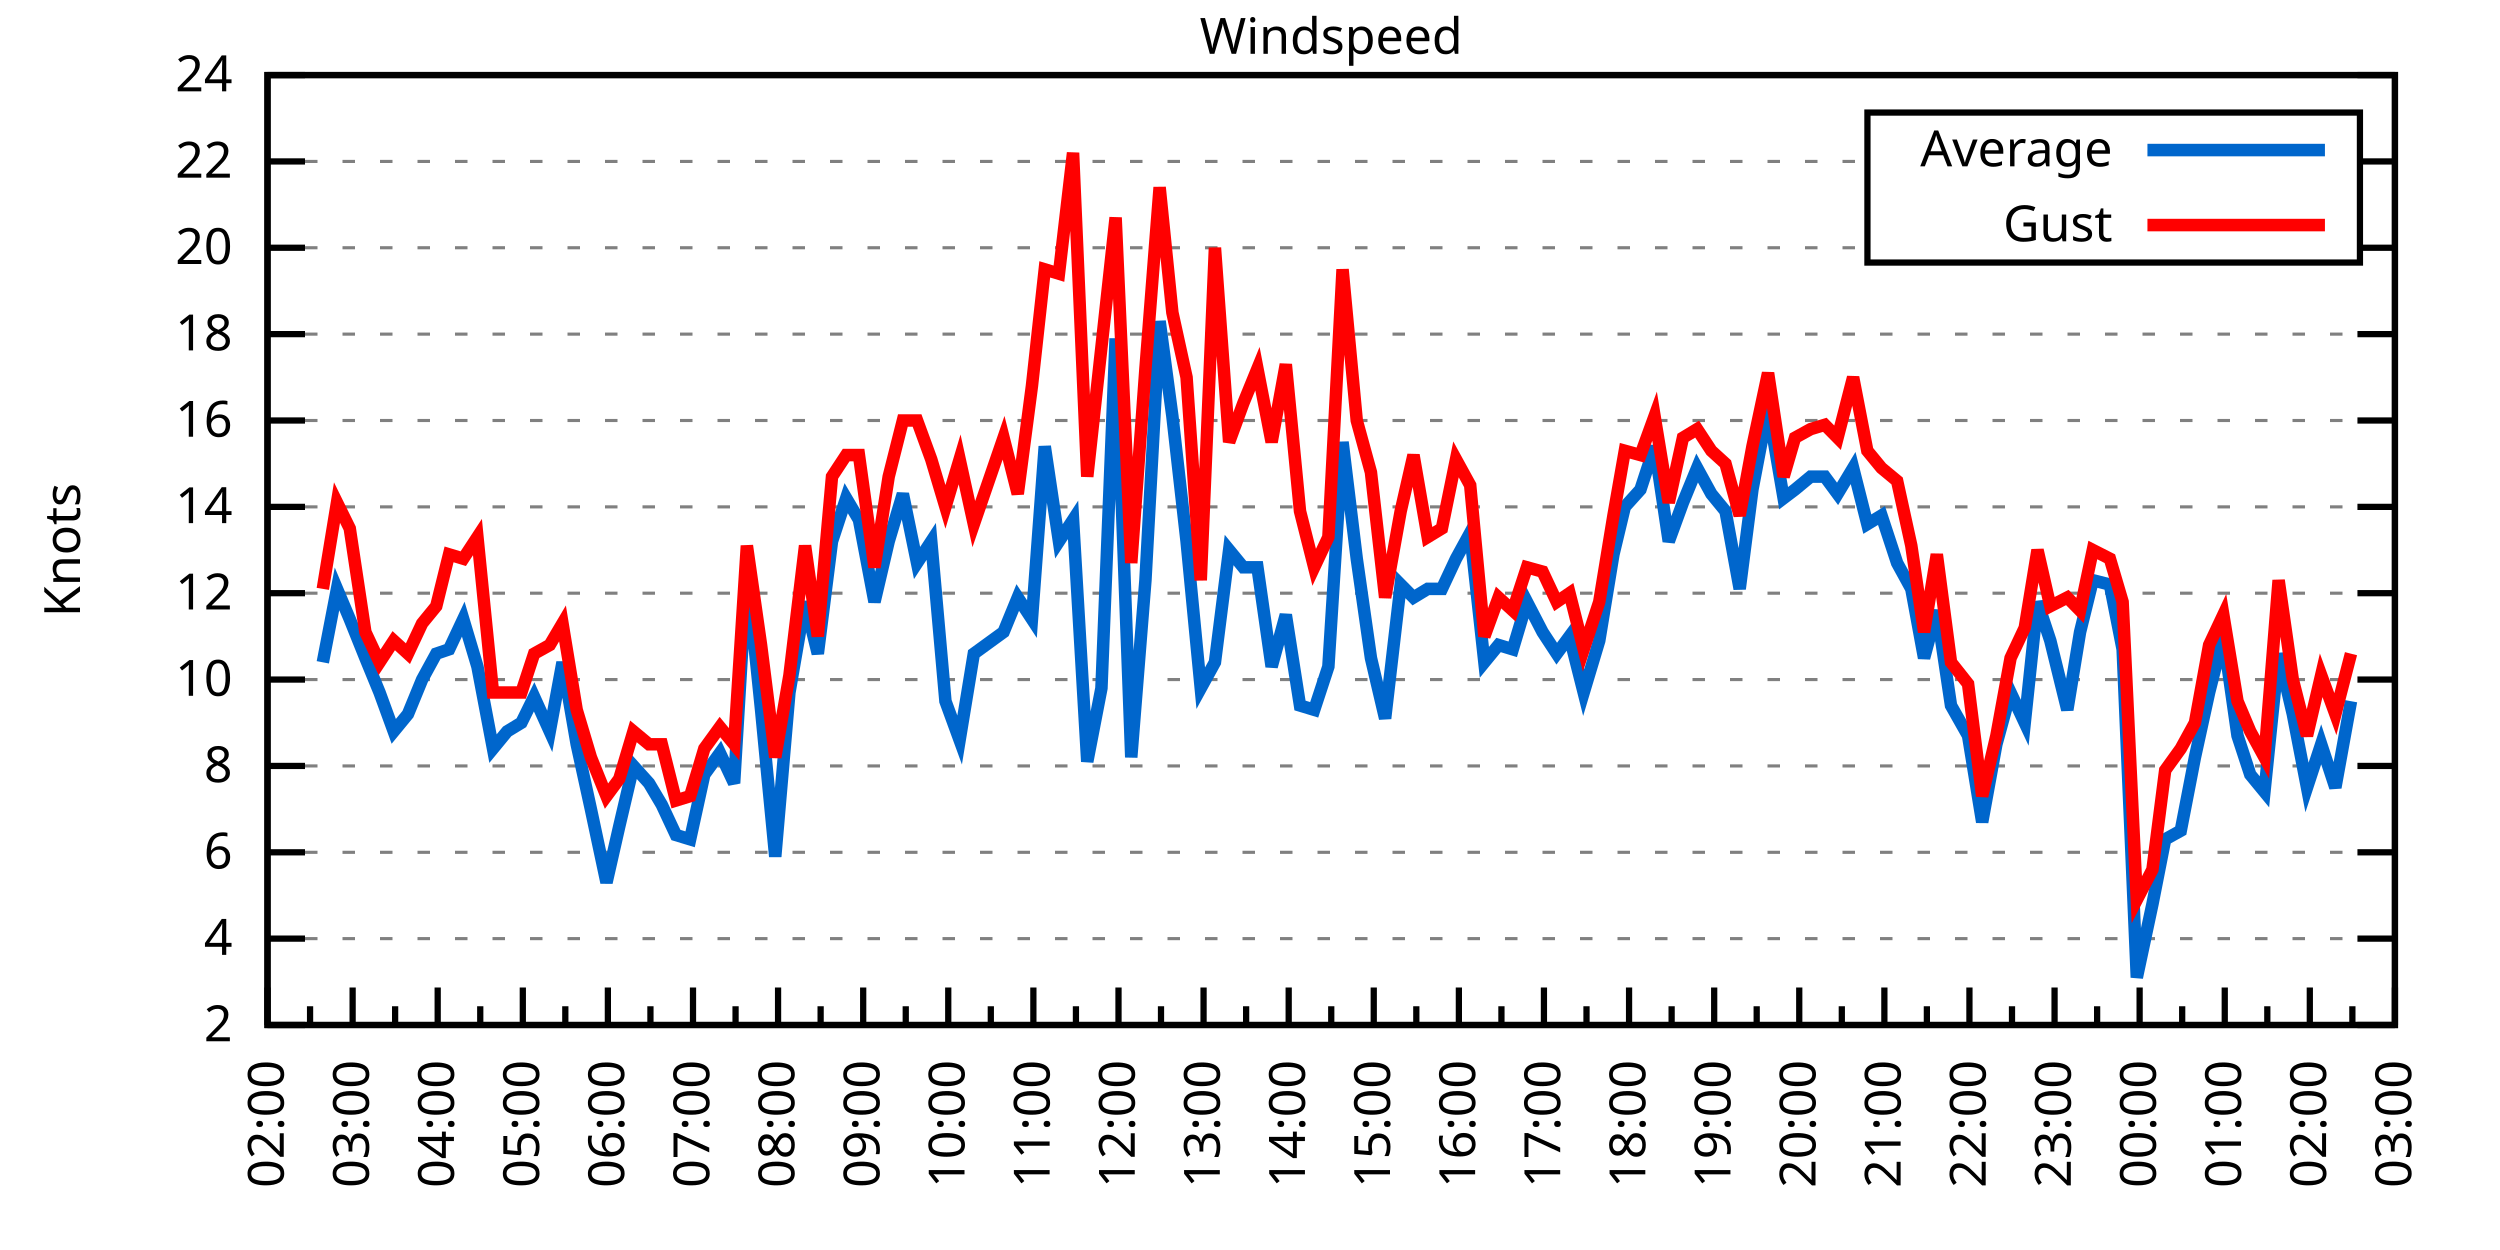
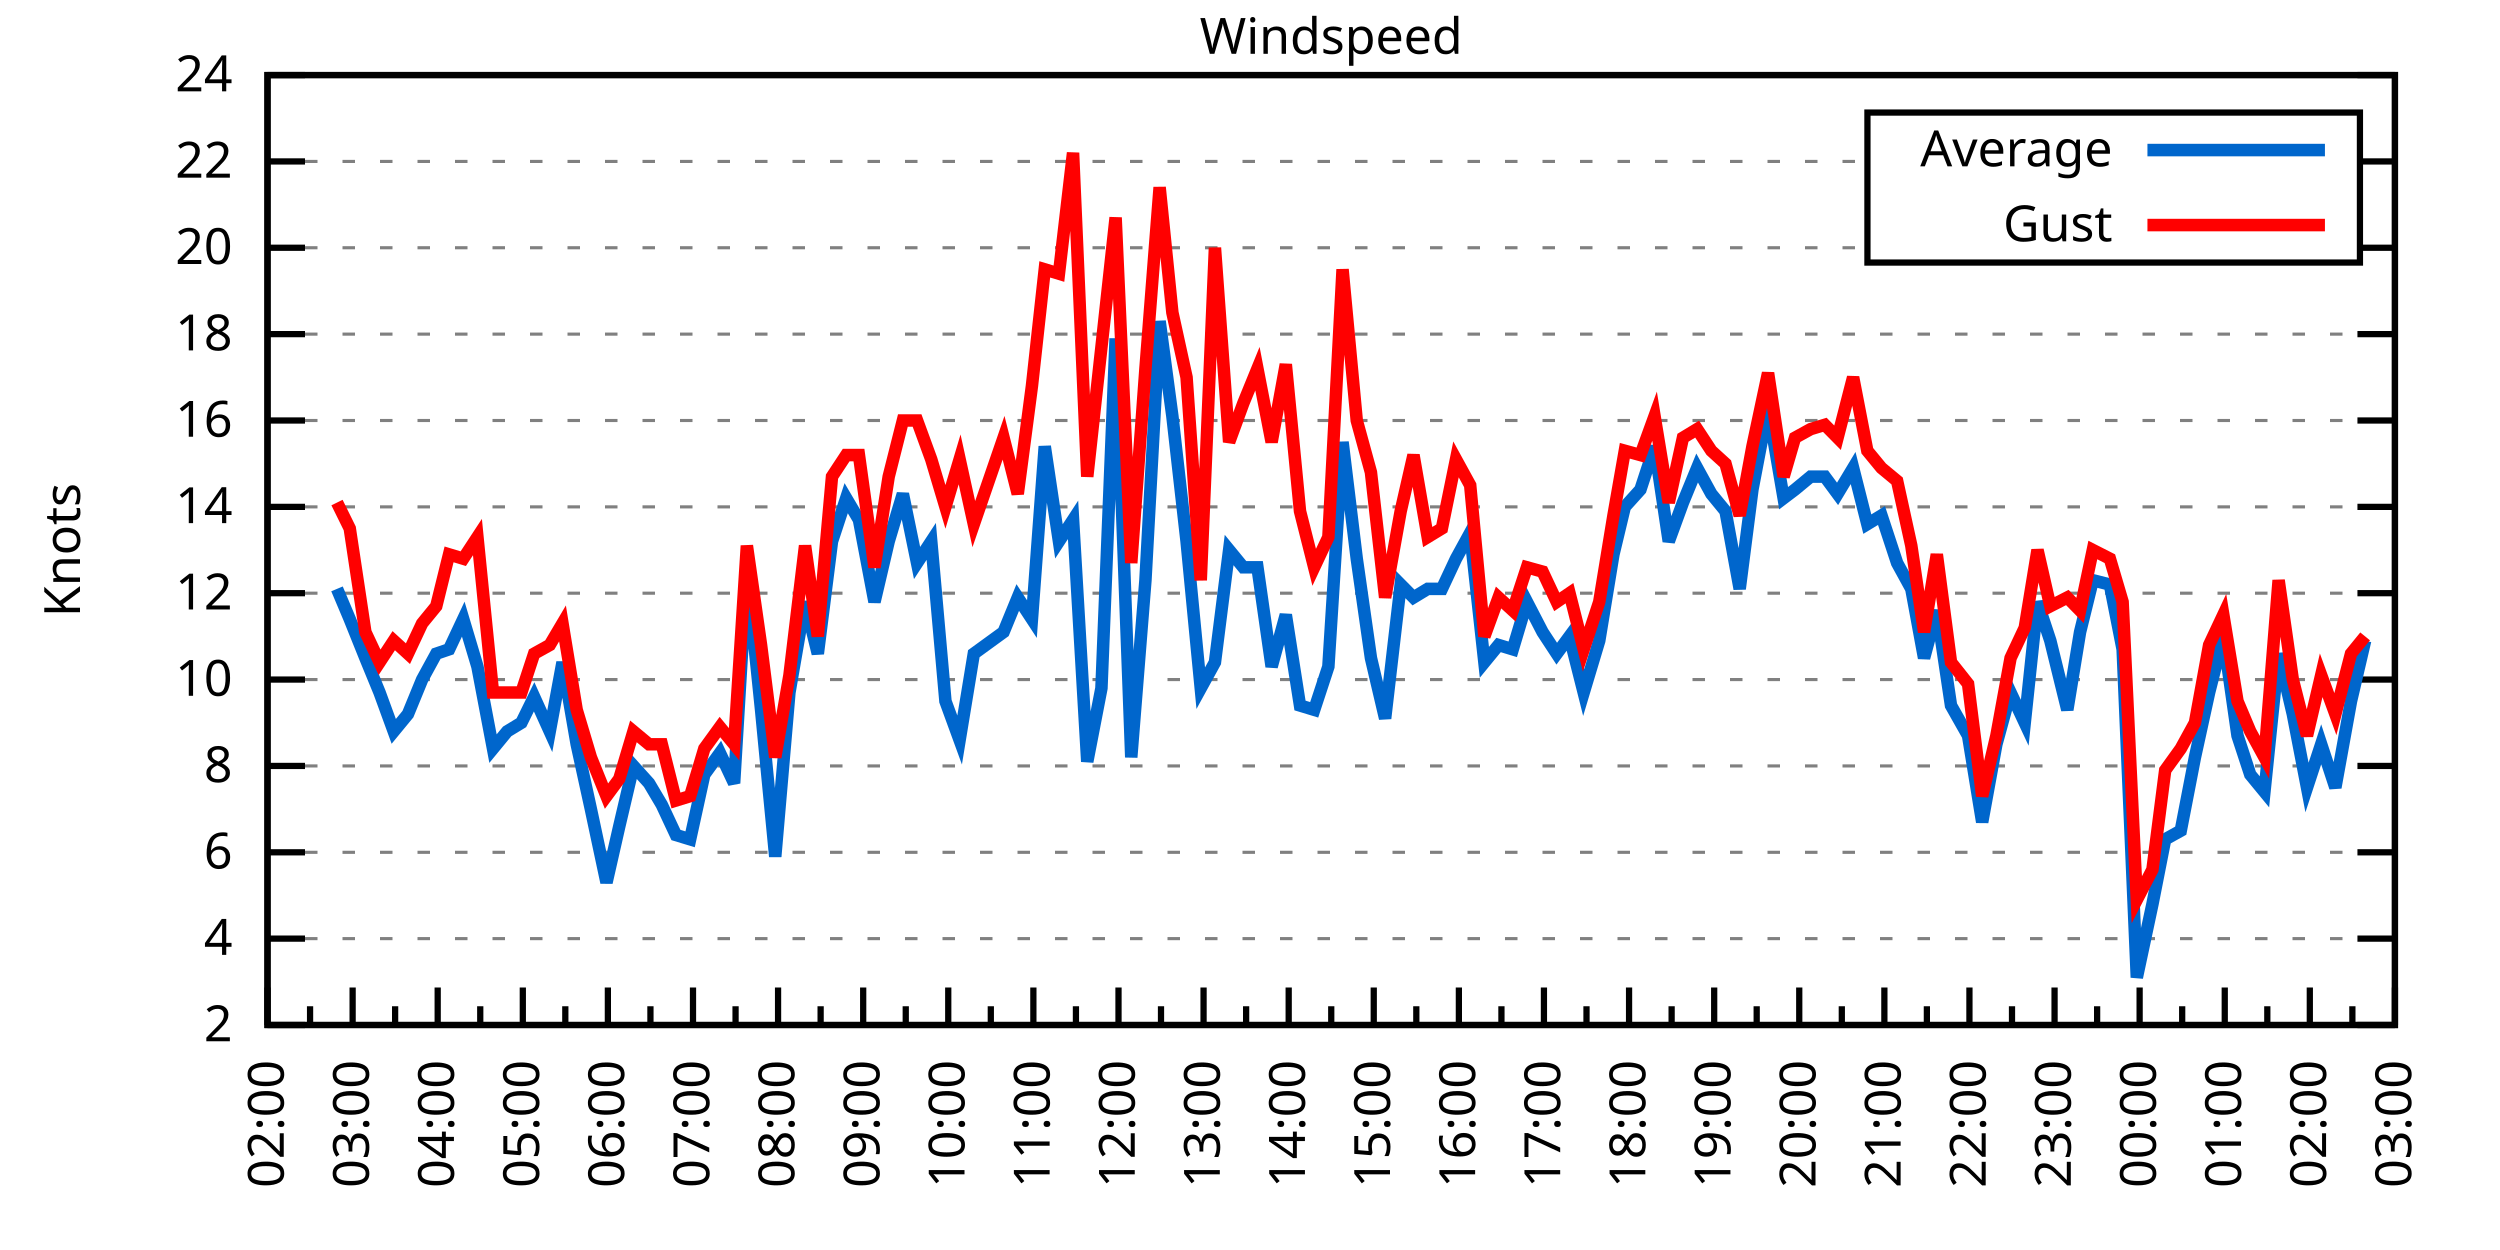
<svg xmlns="http://www.w3.org/2000/svg" xmlns:xlink="http://www.w3.org/1999/xlink" width="400" height="200" viewBox="0 0 400 200">
  <g id="gnuplot_canvas">
    <rect x="0" y="0" width="400" height="200" fill="none" />
    <defs>
      <circle id="gpDot" r="0.5" stroke-width="0.5" stroke="currentColor" />
      <path id="gpPt0" stroke-width="0.333" stroke="currentColor" d="M-1,0 h2 M0,-1 v2" />
      <path id="gpPt1" stroke-width="0.333" stroke="currentColor" d="M-1,-1 L1,1 M1,-1 L-1,1" />
      <path id="gpPt2" stroke-width="0.333" stroke="currentColor" d="M-1,0 L1,0 M0,-1 L0,1 M-1,-1 L1,1 M-1,1 L1,-1" />
      <rect id="gpPt3" stroke-width="0.333" stroke="currentColor" x="-1" y="-1" width="2" height="2" />
      <rect id="gpPt4" stroke-width="0.333" stroke="currentColor" fill="currentColor" x="-1" y="-1" width="2" height="2" />
      <circle id="gpPt5" stroke-width="0.333" stroke="currentColor" cx="0" cy="0" r="1" />
      <use xlink:href="#gpPt5" id="gpPt6" fill="currentColor" stroke="none" />
      <path id="gpPt7" stroke-width="0.333" stroke="currentColor" d="M0,-1.33 L-1.33,0.67 L1.33,0.67 z" />
      <use xlink:href="#gpPt7" id="gpPt8" fill="currentColor" stroke="none" />
      <use xlink:href="#gpPt7" id="gpPt9" stroke="currentColor" transform="rotate(180)" />
      <use xlink:href="#gpPt9" id="gpPt10" fill="currentColor" stroke="none" />
      <use xlink:href="#gpPt3" id="gpPt11" stroke="currentColor" transform="rotate(45)" />
      <use xlink:href="#gpPt11" id="gpPt12" fill="currentColor" stroke="none" />
      <path id="gpPt13" stroke-width="0.333" stroke="currentColor" d="M0,1.330 L1.265,0.411 L0.782,-1.067 L-0.782,-1.076 L-1.265,0.411 z" />
      <use xlink:href="#gpPt13" id="gpPt14" fill="currentColor" stroke="none" />
      <filter id="textbox" filterUnits="objectBoundingBox" x="0" y="0" height="1" width="1">
        <feFlood flood-color="white" flood-opacity="1" result="bgnd" />
        <feComposite in="SourceGraphic" in2="bgnd" operator="atop" />
      </filter>
      <filter id="greybox" filterUnits="objectBoundingBox" x="0" y="0" height="1" width="1">
        <feFlood flood-color="lightgrey" flood-opacity="1" result="grey" />
        <feComposite in="SourceGraphic" in2="grey" operator="atop" />
      </filter>
    </defs>
    <g fill="none" color="white" stroke="currentColor" stroke-width="1.00" stroke-linecap="butt" stroke-linejoin="miter">
</g>
    <g fill="none" color="black" stroke="currentColor" stroke-width="1.00" stroke-linecap="butt" stroke-linejoin="miter">
      <g stroke="none" shape-rendering="crispEdges">
        <polygon fill="rgb(255, 255, 255)" points="42.80,164.00 383.18,164.00 383.18,12.02 42.80,12.02 " />
      </g>
    </g>
    <g fill="none" color="black" stroke="currentColor" stroke-width="1.00" stroke-linecap="butt" stroke-linejoin="miter">
</g>
    <g fill="none" color="black" stroke="black" stroke-width="0.50" stroke-linecap="butt" stroke-linejoin="miter">
</g>
    <g fill="none" color="gray" stroke="currentColor" stroke-width="0.50" stroke-linecap="butt" stroke-linejoin="miter">
      <path stroke="gray" stroke-dasharray="2,4" class="gridline" d="M42.80,164.00 L383.19,164.00  " />
    </g>
    <g fill="none" color="gray" stroke="gray" stroke-width="1.00" stroke-linecap="butt" stroke-linejoin="miter">
</g>
    <g fill="none" color="black" stroke="currentColor" stroke-width="1.00" stroke-linecap="butt" stroke-linejoin="miter">
      <path stroke="black" d="M42.80,164.00 L48.80,164.00 M383.19,164.00 L377.19,164.00  " />
      <g transform="translate(37.20,166.60)" stroke="none" fill="black" font-family="Sans" font-size="8.00" text-anchor="end">
        <text>
          <tspan font-family="Sans"> 2</tspan>
        </text>
      </g>
    </g>
    <g fill="none" color="black" stroke="currentColor" stroke-width="1.00" stroke-linecap="butt" stroke-linejoin="miter">
</g>
    <g fill="none" color="black" stroke="black" stroke-width="0.50" stroke-linecap="butt" stroke-linejoin="miter">
</g>
    <g fill="none" color="gray" stroke="currentColor" stroke-width="0.50" stroke-linecap="butt" stroke-linejoin="miter">
      <path stroke="gray" stroke-dasharray="2,4" class="gridline" d="M42.80,150.18 L383.19,150.18  " />
    </g>
    <g fill="none" color="gray" stroke="gray" stroke-width="1.00" stroke-linecap="butt" stroke-linejoin="miter">
</g>
    <g fill="none" color="black" stroke="currentColor" stroke-width="1.00" stroke-linecap="butt" stroke-linejoin="miter">
      <path stroke="black" d="M42.80,150.18 L48.80,150.18 M383.19,150.18 L377.19,150.18  " />
      <g transform="translate(37.20,152.78)" stroke="none" fill="black" font-family="Sans" font-size="8.00" text-anchor="end">
        <text>
          <tspan font-family="Sans"> 4</tspan>
        </text>
      </g>
    </g>
    <g fill="none" color="black" stroke="currentColor" stroke-width="1.00" stroke-linecap="butt" stroke-linejoin="miter">
</g>
    <g fill="none" color="black" stroke="black" stroke-width="0.50" stroke-linecap="butt" stroke-linejoin="miter">
</g>
    <g fill="none" color="gray" stroke="currentColor" stroke-width="0.50" stroke-linecap="butt" stroke-linejoin="miter">
      <path stroke="gray" stroke-dasharray="2,4" class="gridline" d="M42.80,136.37 L383.19,136.37  " />
    </g>
    <g fill="none" color="gray" stroke="gray" stroke-width="1.00" stroke-linecap="butt" stroke-linejoin="miter">
</g>
    <g fill="none" color="black" stroke="currentColor" stroke-width="1.00" stroke-linecap="butt" stroke-linejoin="miter">
      <path stroke="black" d="M42.80,136.37 L48.80,136.37 M383.19,136.37 L377.19,136.37  " />
      <g transform="translate(37.20,138.97)" stroke="none" fill="black" font-family="Sans" font-size="8.00" text-anchor="end">
        <text>
          <tspan font-family="Sans"> 6</tspan>
        </text>
      </g>
    </g>
    <g fill="none" color="black" stroke="currentColor" stroke-width="1.00" stroke-linecap="butt" stroke-linejoin="miter">
</g>
    <g fill="none" color="black" stroke="black" stroke-width="0.50" stroke-linecap="butt" stroke-linejoin="miter">
</g>
    <g fill="none" color="gray" stroke="currentColor" stroke-width="0.50" stroke-linecap="butt" stroke-linejoin="miter">
      <path stroke="gray" stroke-dasharray="2,4" class="gridline" d="M42.80,122.55 L383.19,122.55  " />
    </g>
    <g fill="none" color="gray" stroke="gray" stroke-width="1.00" stroke-linecap="butt" stroke-linejoin="miter">
</g>
    <g fill="none" color="black" stroke="currentColor" stroke-width="1.00" stroke-linecap="butt" stroke-linejoin="miter">
      <path stroke="black" d="M42.80,122.55 L48.80,122.55 M383.19,122.55 L377.19,122.55  " />
      <g transform="translate(37.20,125.15)" stroke="none" fill="black" font-family="Sans" font-size="8.00" text-anchor="end">
        <text>
          <tspan font-family="Sans"> 8</tspan>
        </text>
      </g>
    </g>
    <g fill="none" color="black" stroke="currentColor" stroke-width="1.00" stroke-linecap="butt" stroke-linejoin="miter">
</g>
    <g fill="none" color="black" stroke="black" stroke-width="0.50" stroke-linecap="butt" stroke-linejoin="miter">
</g>
    <g fill="none" color="gray" stroke="currentColor" stroke-width="0.50" stroke-linecap="butt" stroke-linejoin="miter">
      <path stroke="gray" stroke-dasharray="2,4" class="gridline" d="M42.80,108.73 L383.19,108.73  " />
    </g>
    <g fill="none" color="gray" stroke="gray" stroke-width="1.00" stroke-linecap="butt" stroke-linejoin="miter">
</g>
    <g fill="none" color="black" stroke="currentColor" stroke-width="1.00" stroke-linecap="butt" stroke-linejoin="miter">
      <path stroke="black" d="M42.80,108.73 L48.80,108.73 M383.19,108.73 L377.19,108.73  " />
      <g transform="translate(37.20,111.33)" stroke="none" fill="black" font-family="Sans" font-size="8.00" text-anchor="end">
        <text>
          <tspan font-family="Sans"> 10</tspan>
        </text>
      </g>
    </g>
    <g fill="none" color="black" stroke="currentColor" stroke-width="1.00" stroke-linecap="butt" stroke-linejoin="miter">
</g>
    <g fill="none" color="black" stroke="black" stroke-width="0.50" stroke-linecap="butt" stroke-linejoin="miter">
</g>
    <g fill="none" color="gray" stroke="currentColor" stroke-width="0.50" stroke-linecap="butt" stroke-linejoin="miter">
      <path stroke="gray" stroke-dasharray="2,4" class="gridline" d="M42.80,94.91 L383.19,94.91  " />
    </g>
    <g fill="none" color="gray" stroke="gray" stroke-width="1.00" stroke-linecap="butt" stroke-linejoin="miter">
</g>
    <g fill="none" color="black" stroke="currentColor" stroke-width="1.00" stroke-linecap="butt" stroke-linejoin="miter">
      <path stroke="black" d="M42.80,94.91 L48.80,94.91 M383.19,94.91 L377.19,94.91  " />
      <g transform="translate(37.20,97.51)" stroke="none" fill="black" font-family="Sans" font-size="8.00" text-anchor="end">
        <text>
          <tspan font-family="Sans"> 12</tspan>
        </text>
      </g>
    </g>
    <g fill="none" color="black" stroke="currentColor" stroke-width="1.00" stroke-linecap="butt" stroke-linejoin="miter">
</g>
    <g fill="none" color="black" stroke="black" stroke-width="0.50" stroke-linecap="butt" stroke-linejoin="miter">
</g>
    <g fill="none" color="gray" stroke="currentColor" stroke-width="0.50" stroke-linecap="butt" stroke-linejoin="miter">
      <path stroke="gray" stroke-dasharray="2,4" class="gridline" d="M42.80,81.10 L383.19,81.10  " />
    </g>
    <g fill="none" color="gray" stroke="gray" stroke-width="1.00" stroke-linecap="butt" stroke-linejoin="miter">
</g>
    <g fill="none" color="black" stroke="currentColor" stroke-width="1.00" stroke-linecap="butt" stroke-linejoin="miter">
      <path stroke="black" d="M42.80,81.10 L48.80,81.10 M383.19,81.10 L377.19,81.10  " />
      <g transform="translate(37.20,83.70)" stroke="none" fill="black" font-family="Sans" font-size="8.00" text-anchor="end">
        <text>
          <tspan font-family="Sans"> 14</tspan>
        </text>
      </g>
    </g>
    <g fill="none" color="black" stroke="currentColor" stroke-width="1.00" stroke-linecap="butt" stroke-linejoin="miter">
</g>
    <g fill="none" color="black" stroke="black" stroke-width="0.50" stroke-linecap="butt" stroke-linejoin="miter">
</g>
    <g fill="none" color="gray" stroke="currentColor" stroke-width="0.50" stroke-linecap="butt" stroke-linejoin="miter">
      <path stroke="gray" stroke-dasharray="2,4" class="gridline" d="M42.80,67.28 L383.19,67.28  " />
    </g>
    <g fill="none" color="gray" stroke="gray" stroke-width="1.00" stroke-linecap="butt" stroke-linejoin="miter">
</g>
    <g fill="none" color="black" stroke="currentColor" stroke-width="1.00" stroke-linecap="butt" stroke-linejoin="miter">
      <path stroke="black" d="M42.80,67.28 L48.80,67.28 M383.19,67.28 L377.19,67.28  " />
      <g transform="translate(37.20,69.88)" stroke="none" fill="black" font-family="Sans" font-size="8.00" text-anchor="end">
        <text>
          <tspan font-family="Sans"> 16</tspan>
        </text>
      </g>
    </g>
    <g fill="none" color="black" stroke="currentColor" stroke-width="1.00" stroke-linecap="butt" stroke-linejoin="miter">
</g>
    <g fill="none" color="black" stroke="black" stroke-width="0.50" stroke-linecap="butt" stroke-linejoin="miter">
</g>
    <g fill="none" color="gray" stroke="currentColor" stroke-width="0.50" stroke-linecap="butt" stroke-linejoin="miter">
      <path stroke="gray" stroke-dasharray="2,4" class="gridline" d="M42.80,53.46 L383.19,53.46  " />
    </g>
    <g fill="none" color="gray" stroke="gray" stroke-width="1.00" stroke-linecap="butt" stroke-linejoin="miter">
</g>
    <g fill="none" color="black" stroke="currentColor" stroke-width="1.00" stroke-linecap="butt" stroke-linejoin="miter">
      <path stroke="black" d="M42.80,53.46 L48.80,53.46 M383.19,53.46 L377.19,53.46  " />
      <g transform="translate(37.20,56.06)" stroke="none" fill="black" font-family="Sans" font-size="8.00" text-anchor="end">
        <text>
          <tspan font-family="Sans"> 18</tspan>
        </text>
      </g>
    </g>
    <g fill="none" color="black" stroke="currentColor" stroke-width="1.00" stroke-linecap="butt" stroke-linejoin="miter">
</g>
    <g fill="none" color="black" stroke="black" stroke-width="0.50" stroke-linecap="butt" stroke-linejoin="miter">
</g>
    <g fill="none" color="gray" stroke="currentColor" stroke-width="0.50" stroke-linecap="butt" stroke-linejoin="miter">
      <path stroke="gray" stroke-dasharray="2,4" class="gridline" d="M42.80,39.64 L298.79,39.64 M377.59,39.64 L383.19,39.64  " />
    </g>
    <g fill="none" color="gray" stroke="gray" stroke-width="1.00" stroke-linecap="butt" stroke-linejoin="miter">
</g>
    <g fill="none" color="black" stroke="currentColor" stroke-width="1.00" stroke-linecap="butt" stroke-linejoin="miter">
      <path stroke="black" d="M42.80,39.64 L48.80,39.64 M383.19,39.64 L377.19,39.64  " />
      <g transform="translate(37.20,42.24)" stroke="none" fill="black" font-family="Sans" font-size="8.00" text-anchor="end">
        <text>
          <tspan font-family="Sans"> 20</tspan>
        </text>
      </g>
    </g>
    <g fill="none" color="black" stroke="currentColor" stroke-width="1.00" stroke-linecap="butt" stroke-linejoin="miter">
</g>
    <g fill="none" color="black" stroke="black" stroke-width="0.50" stroke-linecap="butt" stroke-linejoin="miter">
</g>
    <g fill="none" color="gray" stroke="currentColor" stroke-width="0.50" stroke-linecap="butt" stroke-linejoin="miter">
      <path stroke="gray" stroke-dasharray="2,4" class="gridline" d="M42.80,25.83 L298.79,25.83 M377.59,25.83 L383.19,25.83  " />
    </g>
    <g fill="none" color="gray" stroke="gray" stroke-width="1.00" stroke-linecap="butt" stroke-linejoin="miter">
</g>
    <g fill="none" color="black" stroke="currentColor" stroke-width="1.00" stroke-linecap="butt" stroke-linejoin="miter">
      <path stroke="black" d="M42.80,25.83 L48.80,25.83 M383.19,25.83 L377.19,25.83  " />
      <g transform="translate(37.20,28.43)" stroke="none" fill="black" font-family="Sans" font-size="8.00" text-anchor="end">
        <text>
          <tspan font-family="Sans"> 22</tspan>
        </text>
      </g>
    </g>
    <g fill="none" color="black" stroke="currentColor" stroke-width="1.00" stroke-linecap="butt" stroke-linejoin="miter">
</g>
    <g fill="none" color="black" stroke="black" stroke-width="0.50" stroke-linecap="butt" stroke-linejoin="miter">
</g>
    <g fill="none" color="gray" stroke="currentColor" stroke-width="0.50" stroke-linecap="butt" stroke-linejoin="miter">
      <path stroke="gray" stroke-dasharray="2,4" class="gridline" d="M42.80,12.01 L383.19,12.01  " />
    </g>
    <g fill="none" color="gray" stroke="gray" stroke-width="1.00" stroke-linecap="butt" stroke-linejoin="miter">
</g>
    <g fill="none" color="black" stroke="currentColor" stroke-width="1.00" stroke-linecap="butt" stroke-linejoin="miter">
      <path stroke="black" d="M42.80,12.01 L48.80,12.01 M383.19,12.01 L377.19,12.01  " />
      <g transform="translate(37.20,14.61)" stroke="none" fill="black" font-family="Sans" font-size="8.00" text-anchor="end">
        <text>
          <tspan font-family="Sans"> 24</tspan>
        </text>
      </g>
    </g>
    <g fill="none" color="black" stroke="currentColor" stroke-width="1.00" stroke-linecap="butt" stroke-linejoin="miter">
      <path stroke="black" d="M42.80,164.00 L42.80,158.00  " />
      <g transform="translate(45.40,169.60) rotate(270)" stroke="none" fill="black" font-family="Sans" font-size="8.00" text-anchor="end">
        <text>
          <tspan font-family="Sans">02:00</tspan>
        </text>
      </g>
    </g>
    <g fill="none" color="black" stroke="currentColor" stroke-width="1.00" stroke-linecap="butt" stroke-linejoin="miter">
      <path stroke="black" d="M49.61,164.00 L49.61,161.00 M56.42,164.00 L56.42,158.00  " />
      <g transform="translate(59.02,169.60) rotate(270)" stroke="none" fill="black" font-family="Sans" font-size="8.00" text-anchor="end">
        <text>
          <tspan font-family="Sans">03:00</tspan>
        </text>
      </g>
    </g>
    <g fill="none" color="black" stroke="currentColor" stroke-width="1.00" stroke-linecap="butt" stroke-linejoin="miter">
      <path stroke="black" d="M63.22,164.00 L63.22,161.00 M70.03,164.00 L70.03,158.00  " />
      <g transform="translate(72.63,169.60) rotate(270)" stroke="none" fill="black" font-family="Sans" font-size="8.00" text-anchor="end">
        <text>
          <tspan font-family="Sans">04:00</tspan>
        </text>
      </g>
    </g>
    <g fill="none" color="black" stroke="currentColor" stroke-width="1.00" stroke-linecap="butt" stroke-linejoin="miter">
      <path stroke="black" d="M76.84,164.00 L76.84,161.00 M83.65,164.00 L83.65,158.00  " />
      <g transform="translate(86.25,169.60) rotate(270)" stroke="none" fill="black" font-family="Sans" font-size="8.00" text-anchor="end">
        <text>
          <tspan font-family="Sans">05:00</tspan>
        </text>
      </g>
    </g>
    <g fill="none" color="black" stroke="currentColor" stroke-width="1.00" stroke-linecap="butt" stroke-linejoin="miter">
      <path stroke="black" d="M90.45,164.00 L90.45,161.00 M97.26,164.00 L97.26,158.00  " />
      <g transform="translate(99.86,169.60) rotate(270)" stroke="none" fill="black" font-family="Sans" font-size="8.00" text-anchor="end">
        <text>
          <tspan font-family="Sans">06:00</tspan>
        </text>
      </g>
    </g>
    <g fill="none" color="black" stroke="currentColor" stroke-width="1.00" stroke-linecap="butt" stroke-linejoin="miter">
      <path stroke="black" d="M104.07,164.00 L104.07,161.00 M110.88,164.00 L110.88,158.00  " />
      <g transform="translate(113.48,169.60) rotate(270)" stroke="none" fill="black" font-family="Sans" font-size="8.00" text-anchor="end">
        <text>
          <tspan font-family="Sans">07:00</tspan>
        </text>
      </g>
    </g>
    <g fill="none" color="black" stroke="currentColor" stroke-width="1.00" stroke-linecap="butt" stroke-linejoin="miter">
      <path stroke="black" d="M117.69,164.00 L117.69,161.00 M124.49,164.00 L124.49,158.00  " />
      <g transform="translate(127.09,169.60) rotate(270)" stroke="none" fill="black" font-family="Sans" font-size="8.00" text-anchor="end">
        <text>
          <tspan font-family="Sans">08:00</tspan>
        </text>
      </g>
    </g>
    <g fill="none" color="black" stroke="currentColor" stroke-width="1.00" stroke-linecap="butt" stroke-linejoin="miter">
      <path stroke="black" d="M131.30,164.00 L131.30,161.00 M138.11,164.00 L138.11,158.00  " />
      <g transform="translate(140.71,169.60) rotate(270)" stroke="none" fill="black" font-family="Sans" font-size="8.00" text-anchor="end">
        <text>
          <tspan font-family="Sans">09:00</tspan>
        </text>
      </g>
    </g>
    <g fill="none" color="black" stroke="currentColor" stroke-width="1.00" stroke-linecap="butt" stroke-linejoin="miter">
      <path stroke="black" d="M144.92,164.00 L144.92,161.00 M151.72,164.00 L151.72,158.00  " />
      <g transform="translate(154.32,169.60) rotate(270)" stroke="none" fill="black" font-family="Sans" font-size="8.00" text-anchor="end">
        <text>
          <tspan font-family="Sans">10:00</tspan>
        </text>
      </g>
    </g>
    <g fill="none" color="black" stroke="currentColor" stroke-width="1.00" stroke-linecap="butt" stroke-linejoin="miter">
      <path stroke="black" d="M158.53,164.00 L158.53,161.00 M165.34,164.00 L165.34,158.00  " />
      <g transform="translate(167.94,169.60) rotate(270)" stroke="none" fill="black" font-family="Sans" font-size="8.00" text-anchor="end">
        <text>
          <tspan font-family="Sans">11:00</tspan>
        </text>
      </g>
    </g>
    <g fill="none" color="black" stroke="currentColor" stroke-width="1.00" stroke-linecap="butt" stroke-linejoin="miter">
      <path stroke="black" d="M172.15,164.00 L172.15,161.00 M178.96,164.00 L178.96,158.00  " />
      <g transform="translate(181.56,169.60) rotate(270)" stroke="none" fill="black" font-family="Sans" font-size="8.00" text-anchor="end">
        <text>
          <tspan font-family="Sans">12:00</tspan>
        </text>
      </g>
    </g>
    <g fill="none" color="black" stroke="currentColor" stroke-width="1.00" stroke-linecap="butt" stroke-linejoin="miter">
      <path stroke="black" d="M185.76,164.00 L185.76,161.00 M192.57,164.00 L192.57,158.00  " />
      <g transform="translate(195.17,169.60) rotate(270)" stroke="none" fill="black" font-family="Sans" font-size="8.00" text-anchor="end">
        <text>
          <tspan font-family="Sans">13:00</tspan>
        </text>
      </g>
    </g>
    <g fill="none" color="black" stroke="currentColor" stroke-width="1.00" stroke-linecap="butt" stroke-linejoin="miter">
      <path stroke="black" d="M199.38,164.00 L199.38,161.00 M206.19,164.00 L206.19,158.00  " />
      <g transform="translate(208.79,169.60) rotate(270)" stroke="none" fill="black" font-family="Sans" font-size="8.00" text-anchor="end">
        <text>
          <tspan font-family="Sans">14:00</tspan>
        </text>
      </g>
    </g>
    <g fill="none" color="black" stroke="currentColor" stroke-width="1.00" stroke-linecap="butt" stroke-linejoin="miter">
      <path stroke="black" d="M213.00,164.00 L213.00,161.00 M219.80,164.00 L219.80,158.00  " />
      <g transform="translate(222.40,169.60) rotate(270)" stroke="none" fill="black" font-family="Sans" font-size="8.00" text-anchor="end">
        <text>
          <tspan font-family="Sans">15:00</tspan>
        </text>
      </g>
    </g>
    <g fill="none" color="black" stroke="currentColor" stroke-width="1.00" stroke-linecap="butt" stroke-linejoin="miter">
      <path stroke="black" d="M226.61,164.00 L226.61,161.00 M233.42,164.00 L233.42,158.00  " />
      <g transform="translate(236.02,169.60) rotate(270)" stroke="none" fill="black" font-family="Sans" font-size="8.00" text-anchor="end">
        <text>
          <tspan font-family="Sans">16:00</tspan>
        </text>
      </g>
    </g>
    <g fill="none" color="black" stroke="currentColor" stroke-width="1.00" stroke-linecap="butt" stroke-linejoin="miter">
      <path stroke="black" d="M240.23,164.00 L240.23,161.00 M247.03,164.00 L247.03,158.00  " />
      <g transform="translate(249.63,169.60) rotate(270)" stroke="none" fill="black" font-family="Sans" font-size="8.00" text-anchor="end">
        <text>
          <tspan font-family="Sans">17:00</tspan>
        </text>
      </g>
    </g>
    <g fill="none" color="black" stroke="currentColor" stroke-width="1.00" stroke-linecap="butt" stroke-linejoin="miter">
      <path stroke="black" d="M253.84,164.00 L253.84,161.00 M260.65,164.00 L260.65,158.00  " />
      <g transform="translate(263.25,169.60) rotate(270)" stroke="none" fill="black" font-family="Sans" font-size="8.00" text-anchor="end">
        <text>
          <tspan font-family="Sans">18:00</tspan>
        </text>
      </g>
    </g>
    <g fill="none" color="black" stroke="currentColor" stroke-width="1.00" stroke-linecap="butt" stroke-linejoin="miter">
      <path stroke="black" d="M267.46,164.00 L267.46,161.00 M274.27,164.00 L274.27,158.00  " />
      <g transform="translate(276.87,169.60) rotate(270)" stroke="none" fill="black" font-family="Sans" font-size="8.00" text-anchor="end">
        <text>
          <tspan font-family="Sans">19:00</tspan>
        </text>
      </g>
    </g>
    <g fill="none" color="black" stroke="currentColor" stroke-width="1.00" stroke-linecap="butt" stroke-linejoin="miter">
      <path stroke="black" d="M281.07,164.00 L281.07,161.00 M287.88,164.00 L287.88,158.00  " />
      <g transform="translate(290.48,169.60) rotate(270)" stroke="none" fill="black" font-family="Sans" font-size="8.00" text-anchor="end">
        <text>
          <tspan font-family="Sans">20:00</tspan>
        </text>
      </g>
    </g>
    <g fill="none" color="black" stroke="currentColor" stroke-width="1.00" stroke-linecap="butt" stroke-linejoin="miter">
      <path stroke="black" d="M294.69,164.00 L294.69,161.00 M301.50,164.00 L301.50,158.00  " />
      <g transform="translate(304.10,169.60) rotate(270)" stroke="none" fill="black" font-family="Sans" font-size="8.00" text-anchor="end">
        <text>
          <tspan font-family="Sans">21:00</tspan>
        </text>
      </g>
    </g>
    <g fill="none" color="black" stroke="currentColor" stroke-width="1.00" stroke-linecap="butt" stroke-linejoin="miter">
      <path stroke="black" d="M308.30,164.00 L308.30,161.00 M315.11,164.00 L315.11,158.00  " />
      <g transform="translate(317.71,169.60) rotate(270)" stroke="none" fill="black" font-family="Sans" font-size="8.00" text-anchor="end">
        <text>
          <tspan font-family="Sans">22:00</tspan>
        </text>
      </g>
    </g>
    <g fill="none" color="black" stroke="currentColor" stroke-width="1.00" stroke-linecap="butt" stroke-linejoin="miter">
      <path stroke="black" d="M321.92,164.00 L321.92,161.00 M328.73,164.00 L328.73,158.00  " />
      <g transform="translate(331.33,169.60) rotate(270)" stroke="none" fill="black" font-family="Sans" font-size="8.00" text-anchor="end">
        <text>
          <tspan font-family="Sans">23:00</tspan>
        </text>
      </g>
    </g>
    <g fill="none" color="black" stroke="currentColor" stroke-width="1.00" stroke-linecap="butt" stroke-linejoin="miter">
      <path stroke="black" d="M335.54,164.00 L335.54,161.00 M342.34,164.00 L342.34,158.00  " />
      <g transform="translate(344.94,169.60) rotate(270)" stroke="none" fill="black" font-family="Sans" font-size="8.00" text-anchor="end">
        <text>
          <tspan font-family="Sans">00:00</tspan>
        </text>
      </g>
    </g>
    <g fill="none" color="black" stroke="currentColor" stroke-width="1.00" stroke-linecap="butt" stroke-linejoin="miter">
      <path stroke="black" d="M349.15,164.00 L349.15,161.00 M355.96,164.00 L355.96,158.00  " />
      <g transform="translate(358.56,169.60) rotate(270)" stroke="none" fill="black" font-family="Sans" font-size="8.00" text-anchor="end">
        <text>
          <tspan font-family="Sans">01:00</tspan>
        </text>
      </g>
    </g>
    <g fill="none" color="black" stroke="currentColor" stroke-width="1.00" stroke-linecap="butt" stroke-linejoin="miter">
      <path stroke="black" d="M362.77,164.00 L362.77,161.00 M369.57,164.00 L369.57,158.00  " />
      <g transform="translate(372.17,169.60) rotate(270)" stroke="none" fill="black" font-family="Sans" font-size="8.00" text-anchor="end">
        <text>
          <tspan font-family="Sans">02:00</tspan>
        </text>
      </g>
    </g>
    <g fill="none" color="black" stroke="currentColor" stroke-width="1.00" stroke-linecap="butt" stroke-linejoin="miter">
      <path stroke="black" d="M376.38,164.00 L376.38,161.00 M383.19,164.00 L383.19,158.00  " />
      <g transform="translate(385.79,169.60) rotate(270)" stroke="none" fill="black" font-family="Sans" font-size="8.00" text-anchor="end">
        <text>
          <tspan font-family="Sans">03:00</tspan>
        </text>
      </g>
    </g>
    <g fill="none" color="black" stroke="currentColor" stroke-width="1.00" stroke-linecap="butt" stroke-linejoin="miter">
</g>
    <g fill="none" color="black" stroke="currentColor" stroke-width="1.00" stroke-linecap="butt" stroke-linejoin="miter">
      <path stroke="black" d="M42.80,12.01 L42.80,164.00 L383.19,164.00 L383.19,12.01 L42.80,12.01 Z  " />
    </g>
    <g fill="none" color="black" stroke="currentColor" stroke-width="1.00" stroke-linecap="butt" stroke-linejoin="miter">
      <g transform="translate(12.80,88.01) rotate(270)" stroke="none" fill="black" font-family="Sans" font-size="8.00" text-anchor="middle">
        <text>
          <tspan font-family="Sans">Knots</tspan>
        </text>
      </g>
    </g>
    <g fill="none" color="black" stroke="currentColor" stroke-width="1.00" stroke-linecap="butt" stroke-linejoin="miter">
</g>
    <g fill="none" color="black" stroke="currentColor" stroke-width="1.00" stroke-linecap="butt" stroke-linejoin="miter">
      <path stroke="black" d="M298.79,42.01 L298.79,18.01 L377.59,18.01 L377.59,42.01 L298.79,42.01 Z  " />
    </g>
    <g id="Windspeed_plot_1">
      <g fill="none" color="white" stroke="black" stroke-width="2.00" stroke-linecap="butt" stroke-linejoin="miter">
</g>
      <g fill="none" color="black" stroke="currentColor" stroke-width="2.00" stroke-linecap="butt" stroke-linejoin="miter">
        <g transform="translate(337.99,26.61)" stroke="none" fill="black" font-family="Sans" font-size="8.00" text-anchor="end">
          <text>
            <tspan font-family="Sans">Average</tspan>
          </text>
        </g>
      </g>
      <g fill="none" color="black" stroke="currentColor" stroke-width="2.00" stroke-linecap="butt" stroke-linejoin="miter">
-         <path stroke="rgb(  0, 102, 204)" d="M343.59,24.01 L371.99,24.01 M51.65,105.97 L53.92,94.22 L55.96,99.06 L58.46,105.28 L60.73,110.80 L63.00,117.02   L65.27,114.26 L67.54,108.73 L69.80,104.59 L71.85,103.89 L74.12,99.06 L76.39,106.66 L78.88,119.78 L81.15,117.02   L83.42,115.64 L85.46,111.49 L87.96,117.02 L90.00,105.97 L92.27,119.09 L94.54,129.46 L97.04,141.20 L99.08,132.22   L101.35,122.55 L103.84,125.31 L105.89,128.77 L108.15,133.60 L110.42,134.29 L112.69,123.93 L115.19,120.48 L117.46,125.31   L119.50,91.46 L121.77,113.57 L124.04,137.06 L126.31,110.80 L128.81,96.30 L130.85,104.59 L133.12,86.62 L135.39,79.71   L137.43,83.17 L139.92,96.30 L142.19,86.62 L144.46,79.02 L146.73,90.08 L149.00,86.62 L151.27,112.19 L153.54,118.40   L155.81,104.59 L160.57,101.13 L162.84,95.60 L165.11,99.06 L167.16,71.42 L169.43,86.62 L171.69,83.17 L173.96,121.86   L176.23,110.11 L178.50,54.15 L181.00,121.17 L183.27,92.84 L185.54,51.39 L187.58,66.59 L189.85,86.62 L192.12,110.11   L194.39,105.97 L196.66,88.00 L198.93,90.77 L201.19,90.77 L203.46,106.66 L205.73,98.37 L208.00,112.88 L210.27,113.57   L212.54,106.66 L214.81,70.73 L217.08,89.39 L219.35,105.28 L221.62,114.95 L224.11,93.53 L226.16,95.60 L228.43,94.22   L230.70,94.22 L232.96,89.39 L235.23,85.24 L237.50,105.97 L239.77,103.20 L242.04,103.89 L244.31,96.30 L246.81,101.13   L249.08,104.59 L251.12,101.82 L253.39,110.80 L255.88,102.51 L258.15,88.70 L259.97,81.10 L262.47,78.33 L264.73,71.42   L267.00,86.62 L269.27,80.41 L271.54,74.88 L273.81,79.02 L276.08,81.79 L278.35,94.22 L280.39,78.33 L282.89,65.21   L285.38,79.71 L287.20,78.33 L289.70,76.26 L291.97,76.26 L294.01,79.02 L296.50,74.88 L298.77,83.86 L301.04,82.48   L303.54,90.08 L305.81,94.22 L307.85,105.28 L309.89,97.68 L312.16,112.88 L314.89,117.71 L317.15,131.53 L319.42,119.09   L321.69,110.80 L323.96,115.64 L326.00,96.30 L328.05,102.51 L330.77,113.57 L332.81,101.13 L334.85,92.84 L337.58,93.53   L339.62,103.89 L341.89,156.40 L344.39,144.66 L346.43,134.29 L348.92,132.91 L351.19,121.17 L353.46,110.80 L355.73,101.82   L358.00,117.71 L360.04,123.93 L362.31,126.69 L364.58,104.59 L366.85,114.26 L369.12,126.00 L371.39,119.09 L373.66,126.00   L376.16,112.19  " />
+         <path stroke="rgb(  0, 102, 204)" d="M343.59,24.01 L371.99,24.01 M53.92,94.22 L55.96,99.06 L58.46,105.28 L60.73,110.80 L63.00,117.02 L65.27,114.26   L67.54,108.73 L69.80,104.59 L71.85,103.89 L74.12,99.06 L76.39,106.66 L78.88,119.78 L81.15,117.02 L83.42,115.64   L85.46,111.49 L87.96,117.02 L90.00,105.97 L92.27,119.09 L94.54,129.46 L97.04,141.20 L99.08,132.22 L101.35,122.55   L103.84,125.31 L105.89,128.77 L108.15,133.60 L110.42,134.29 L112.69,123.93 L115.19,120.48 L117.46,125.31 L119.50,91.46   L121.77,113.57 L124.04,137.06 L126.31,110.80 L128.81,96.30 L130.85,104.59 L133.12,86.62 L135.39,79.71 L137.43,83.17   L139.92,96.30 L142.19,86.62 L144.46,79.02 L146.73,90.08 L149.00,86.62 L151.27,112.19 L153.54,118.40 L155.81,104.59   L160.57,101.13 L162.84,95.60 L165.11,99.06 L167.16,71.42 L169.43,86.62 L171.69,83.17 L173.96,121.86 L176.23,110.11   L178.50,54.15 L181.00,121.17 L183.27,92.84 L185.54,51.39 L187.58,66.59 L189.85,86.62 L192.12,110.11 L194.39,105.97   L196.66,88.00 L198.93,90.77 L201.19,90.77 L203.46,106.66 L205.73,98.37 L208.00,112.88 L210.27,113.57 L212.54,106.66   L214.81,70.73 L217.08,89.39 L219.35,105.28 L221.62,114.95 L224.11,93.53 L226.16,95.60 L228.43,94.22 L230.70,94.22   L232.96,89.39 L235.23,85.24 L237.50,105.97 L239.77,103.20 L242.04,103.89 L244.31,96.30 L246.81,101.13 L249.08,104.59   L251.12,101.82 L253.39,110.80 L255.88,102.51 L258.15,88.70 L259.97,81.10 L262.47,78.33 L264.73,71.42 L267.00,86.62   L269.27,80.41 L271.54,74.88 L273.81,79.02 L276.08,81.79 L278.35,94.22 L280.39,78.33 L282.89,65.21 L285.38,79.71   L287.20,78.33 L289.70,76.26 L291.97,76.26 L294.01,79.02 L296.50,74.88 L298.77,83.86 L301.04,82.48 L303.54,90.08   L305.81,94.22 L307.85,105.28 L309.89,97.68 L312.16,112.88 L314.89,117.71 L317.15,131.53 L319.42,119.09 L321.69,110.80   L323.96,115.64 L326.00,96.30 L328.05,102.51 L330.77,113.57 L332.81,101.13 L334.85,92.84 L337.58,93.53 L339.62,103.89   L341.89,156.40 L344.39,144.66 L346.43,134.29 L348.92,132.91 L351.19,121.17 L353.46,110.80 L355.73,101.82 L358.00,117.71   L360.04,123.93 L362.31,126.69 L364.58,104.59 L366.85,114.26 L369.12,126.00 L371.39,119.09 L373.66,126.00 L376.16,112.19   L378.42,102.51  " />
      </g>
    </g>
    <g id="Windspeed_plot_2">
      <g fill="none" color="black" stroke="currentColor" stroke-width="2.00" stroke-linecap="butt" stroke-linejoin="miter">
        <g transform="translate(337.99,38.61)" stroke="none" fill="black" font-family="Sans" font-size="8.00" text-anchor="end">
          <text>
            <tspan font-family="Sans">Gust</tspan>
          </text>
        </g>
      </g>
      <g fill="none" color="black" stroke="currentColor" stroke-width="2.00" stroke-linecap="butt" stroke-linejoin="miter">
-         <path stroke="rgb(255,   0,   0)" d="M343.59,36.01 L371.99,36.01 M51.65,94.22 L53.92,80.41 L55.96,84.55 L58.46,101.13 L60.73,105.97 L63.00,102.51   L65.27,104.59 L67.54,99.75 L69.80,96.99 L71.85,88.70 L74.12,89.39 L76.39,85.93 L78.88,110.80 L81.15,110.80   L83.42,110.80 L85.46,104.59 L87.96,103.20 L90.00,99.75 L92.27,113.57 L94.54,121.17 L97.04,127.38 L99.08,124.62   L101.35,117.02 L103.84,119.09 L105.89,119.09 L108.15,128.08 L110.42,127.38 L112.69,119.78 L115.19,116.33 L117.46,119.09   L119.50,87.31 L121.77,103.20 L124.04,121.17 L126.31,108.04 L128.81,87.31 L130.85,101.82 L133.12,76.26 L135.39,72.81   L137.43,72.81 L139.92,90.77 L142.19,76.26 L144.46,67.28 L146.73,67.28 L149.00,73.50 L151.27,81.10 L153.54,73.50   L155.81,83.86 L160.57,70.04 L162.84,79.02 L165.11,61.75 L167.16,43.10 L169.43,43.79 L171.69,24.45 L173.96,76.26   L176.23,55.53 L178.50,34.81 L181.00,90.08 L183.27,58.99 L185.54,29.97 L187.58,50.01 L189.85,60.37 L192.12,92.84   L194.39,39.64 L196.66,70.73 L198.93,64.52 L201.19,58.99 L203.46,70.73 L205.73,58.30 L208.00,81.79 L210.27,90.77   L212.54,85.93 L214.81,43.10 L217.08,67.28 L219.35,75.57 L221.62,95.60 L224.11,81.79 L226.16,72.81 L228.43,85.93   L230.70,84.55 L232.96,73.50 L235.23,77.64 L237.50,101.82 L239.77,95.60 L242.04,97.68 L244.31,90.77 L246.81,91.46   L249.08,96.30 L251.12,94.91 L253.39,103.89 L255.88,96.30 L258.15,82.48 L259.97,72.12 L262.47,72.81 L264.73,66.59   L267.00,80.41 L269.27,70.04 L271.54,68.66 L273.81,72.12 L276.08,74.19 L278.35,82.48 L280.39,71.42 L282.89,59.68   L285.38,76.26 L287.20,70.04 L289.70,68.66 L291.97,67.97 L294.01,70.04 L296.50,60.37 L298.77,72.12 L301.04,74.88   L303.54,76.95 L305.81,87.31 L307.85,101.13 L309.89,88.70 L312.16,105.97 L314.89,109.42 L317.15,127.38 L319.42,117.71   L321.69,105.28 L323.96,100.44 L326.00,88.00 L328.05,96.99 L330.77,95.60 L332.81,97.68 L334.85,88.00 L337.58,89.39   L339.62,96.30 L341.89,143.96 L344.39,139.13 L346.43,123.24 L348.92,119.78 L351.19,115.64 L353.46,103.20 L355.73,98.37   L358.00,112.19 L360.04,117.02 L362.31,121.17 L364.58,92.84 L366.85,108.73 L369.12,117.71 L371.39,108.04 L373.66,114.26   L376.16,104.59  " />
+         <path stroke="rgb(255,   0,   0)" d="M343.59,36.01 L371.99,36.01 M53.92,80.41 L55.96,84.55 L58.46,101.13 L60.73,105.97 L63.00,102.51 L65.27,104.59   L67.54,99.75 L69.80,96.99 L71.85,88.70 L74.12,89.39 L76.39,85.93 L78.88,110.80 L81.15,110.80 L83.42,110.80   L85.46,104.59 L87.96,103.20 L90.00,99.75 L92.27,113.57 L94.54,121.17 L97.04,127.38 L99.08,124.62 L101.35,117.02   L103.84,119.09 L105.89,119.09 L108.15,128.08 L110.42,127.38 L112.69,119.78 L115.19,116.33 L117.46,119.09 L119.50,87.31   L121.77,103.20 L124.04,121.17 L126.31,108.04 L128.81,87.31 L130.85,101.82 L133.12,76.26 L135.39,72.81 L137.43,72.81   L139.92,90.77 L142.19,76.26 L144.46,67.28 L146.73,67.28 L149.00,73.50 L151.27,81.10 L153.54,73.50 L155.81,83.86   L160.57,70.04 L162.84,79.02 L165.11,61.75 L167.16,43.10 L169.43,43.79 L171.69,24.45 L173.96,76.26 L176.23,55.53   L178.50,34.81 L181.00,90.08 L183.27,58.99 L185.54,29.97 L187.58,50.01 L189.85,60.37 L192.12,92.84 L194.39,39.64   L196.66,70.73 L198.93,64.52 L201.19,58.99 L203.46,70.73 L205.73,58.30 L208.00,81.79 L210.27,90.77 L212.54,85.93   L214.81,43.10 L217.08,67.28 L219.35,75.57 L221.62,95.60 L224.11,81.79 L226.16,72.81 L228.43,85.93 L230.70,84.55   L232.96,73.50 L235.23,77.64 L237.50,101.82 L239.77,95.60 L242.04,97.68 L244.31,90.77 L246.81,91.46 L249.08,96.30   L251.12,94.91 L253.39,103.89 L255.88,96.30 L258.15,82.48 L259.97,72.12 L262.47,72.81 L264.73,66.59 L267.00,80.41   L269.27,70.04 L271.54,68.66 L273.81,72.12 L276.08,74.19 L278.35,82.48 L280.39,71.42 L282.89,59.68 L285.38,76.26   L287.20,70.04 L289.70,68.66 L291.97,67.97 L294.01,70.04 L296.50,60.37 L298.77,72.12 L301.04,74.88 L303.54,76.95   L305.81,87.31 L307.85,101.13 L309.89,88.70 L312.16,105.97 L314.89,109.42 L317.15,127.38 L319.42,117.71 L321.69,105.28   L323.96,100.44 L326.00,88.00 L328.05,96.99 L330.77,95.60 L332.81,97.68 L334.85,88.00 L337.58,89.39 L339.62,96.30   L341.89,143.96 L344.39,139.13 L346.43,123.24 L348.92,119.78 L351.19,115.64 L353.46,103.20 L355.73,98.37 L358.00,112.19   L360.04,117.02 L362.31,121.17 L364.58,92.84 L366.85,108.73 L369.12,117.71 L371.39,108.04 L373.66,114.26 L376.16,104.59   L378.42,101.82  " />
      </g>
    </g>
    <g fill="none" color="black" stroke="currentColor" stroke-width="2.00" stroke-linecap="butt" stroke-linejoin="miter">
</g>
    <g fill="none" color="black" stroke="black" stroke-width="1.00" stroke-linecap="butt" stroke-linejoin="miter">
</g>
    <g fill="none" color="black" stroke="currentColor" stroke-width="1.00" stroke-linecap="butt" stroke-linejoin="miter">
      <path stroke="black" d="M42.80,12.01 L42.80,164.00 L383.19,164.00 L383.19,12.01 L42.80,12.01 Z  " />
    </g>
    <g fill="none" color="black" stroke="currentColor" stroke-width="1.00" stroke-linecap="butt" stroke-linejoin="miter">
      <g transform="translate(212.99,8.61)" stroke="none" fill="black" font-family="Sans" font-size="8.00" text-anchor="middle">
        <text>
          <tspan font-family="Sans">Windspeed</tspan>
        </text>
      </g>
    </g>
    <g fill="none" color="black" stroke="currentColor" stroke-width="1.00" stroke-linecap="butt" stroke-linejoin="miter">
</g>
  </g>
</svg>
